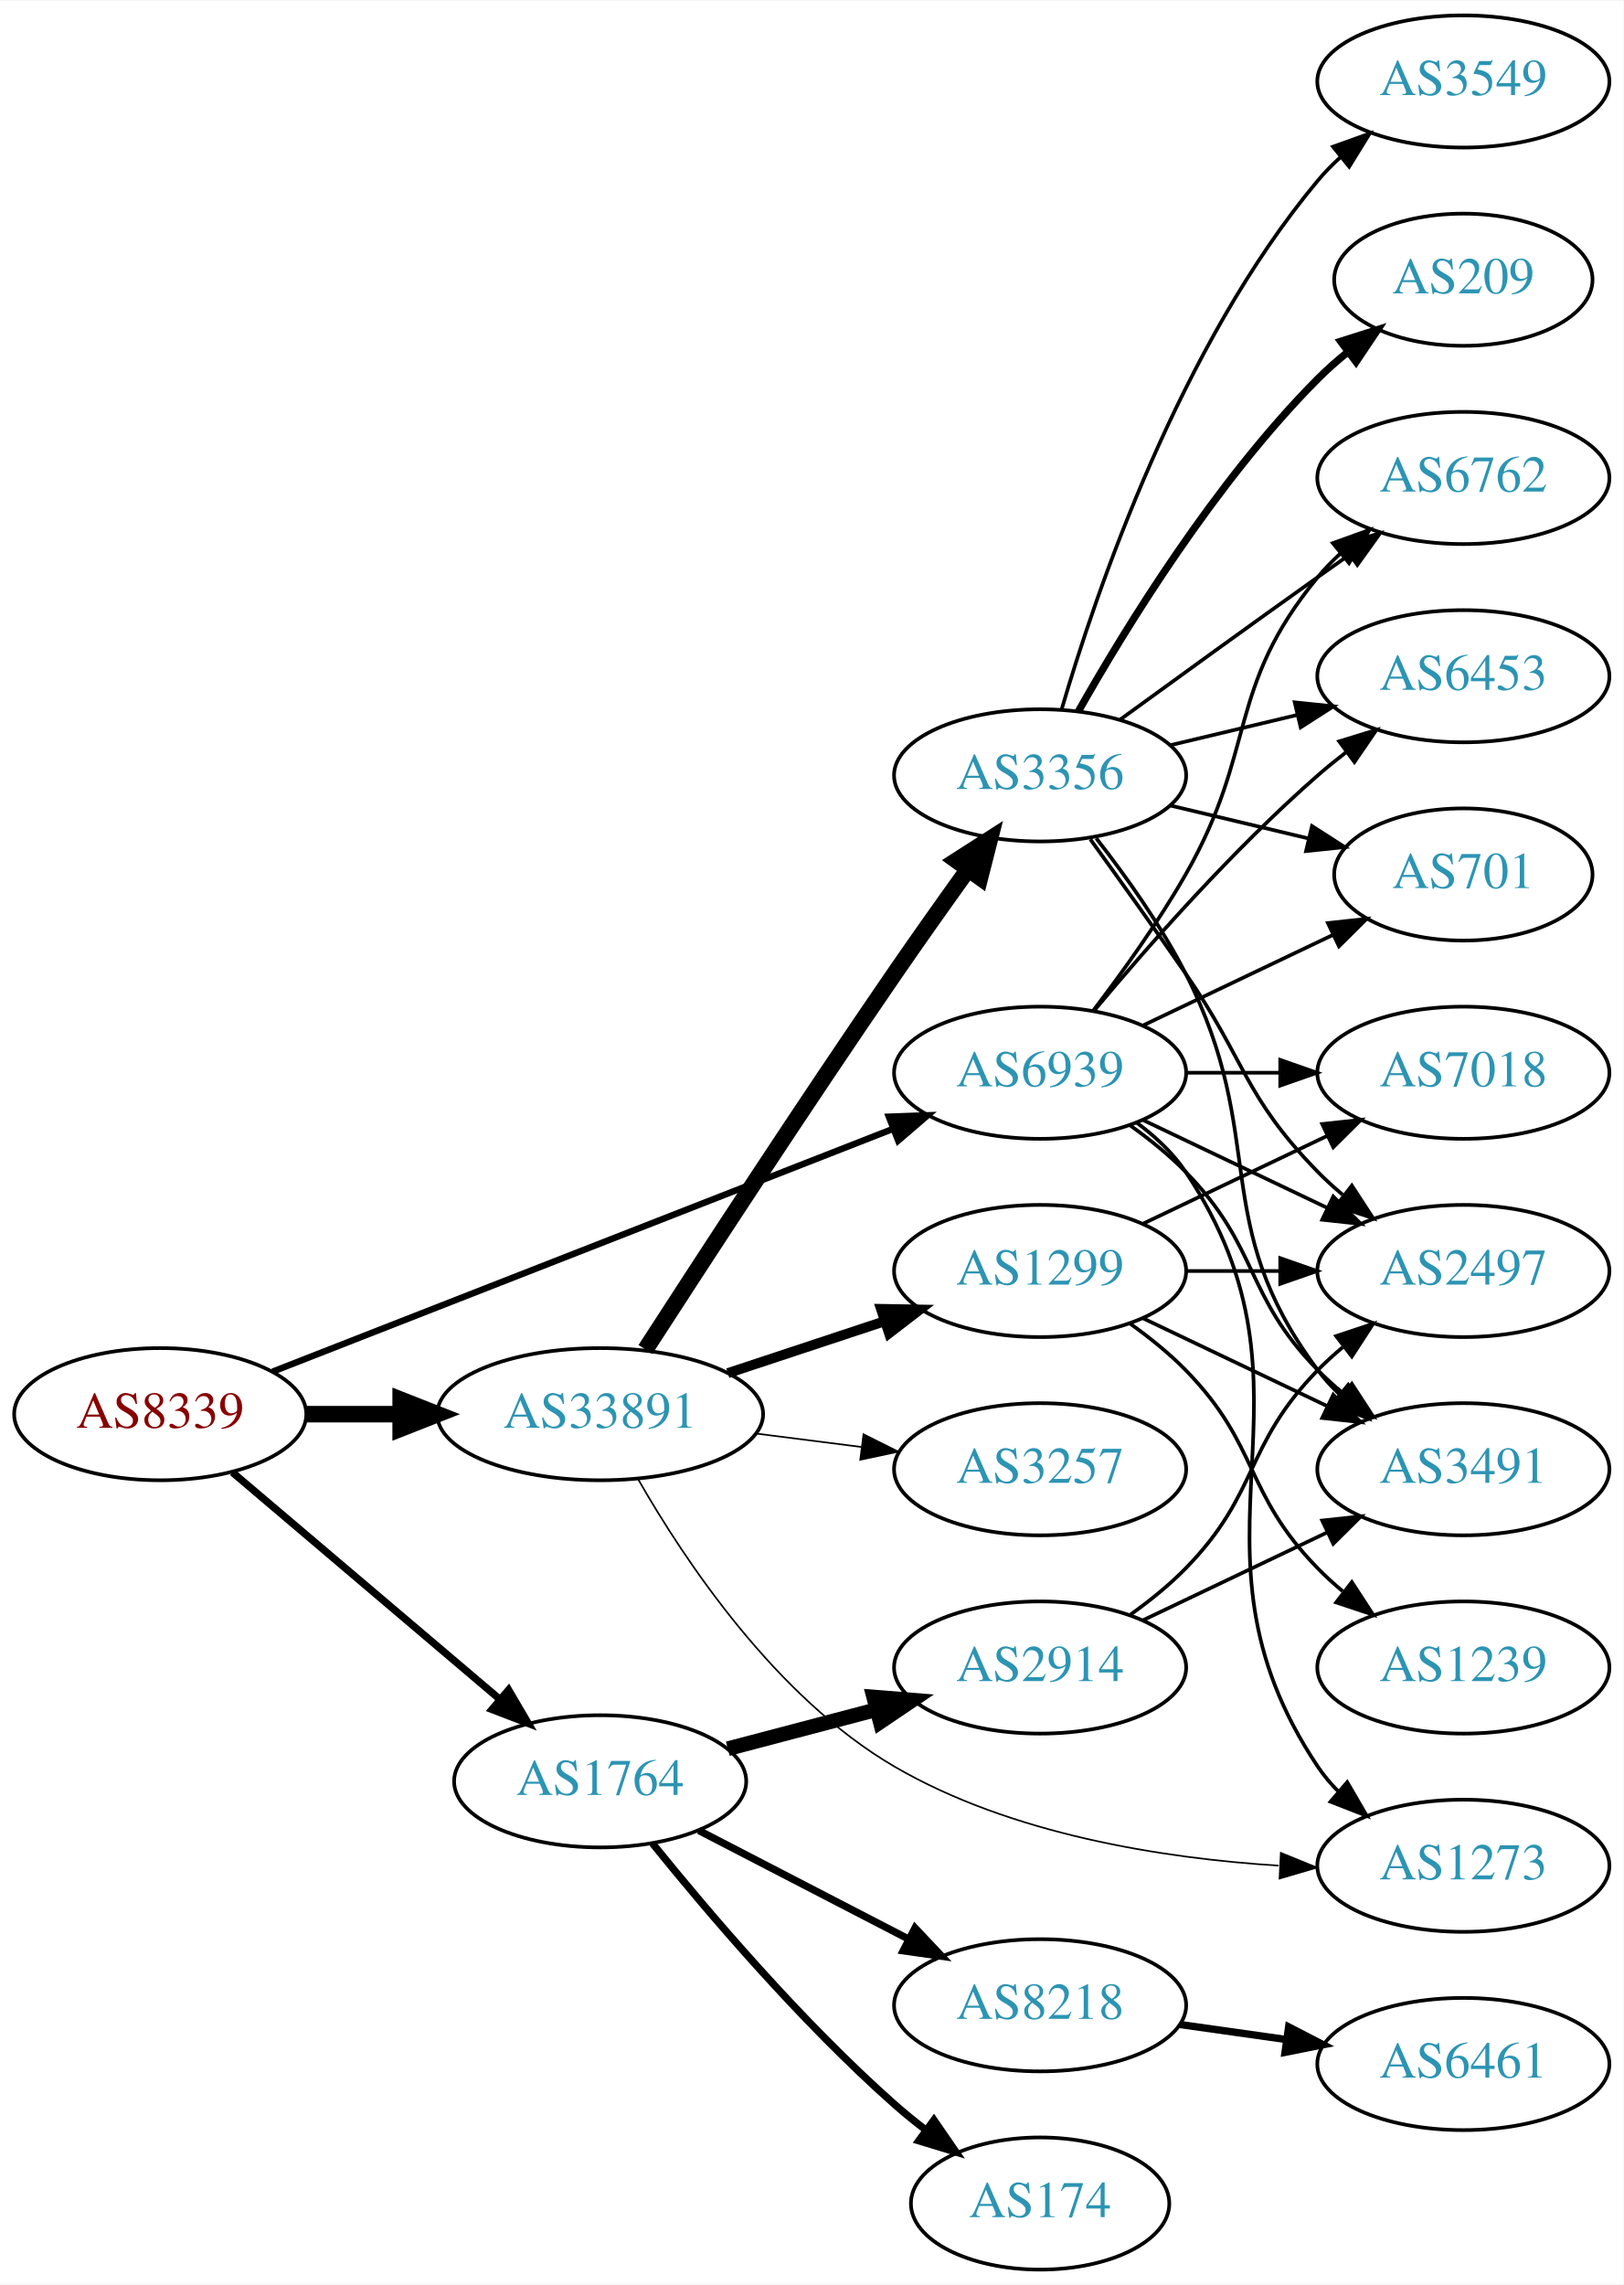
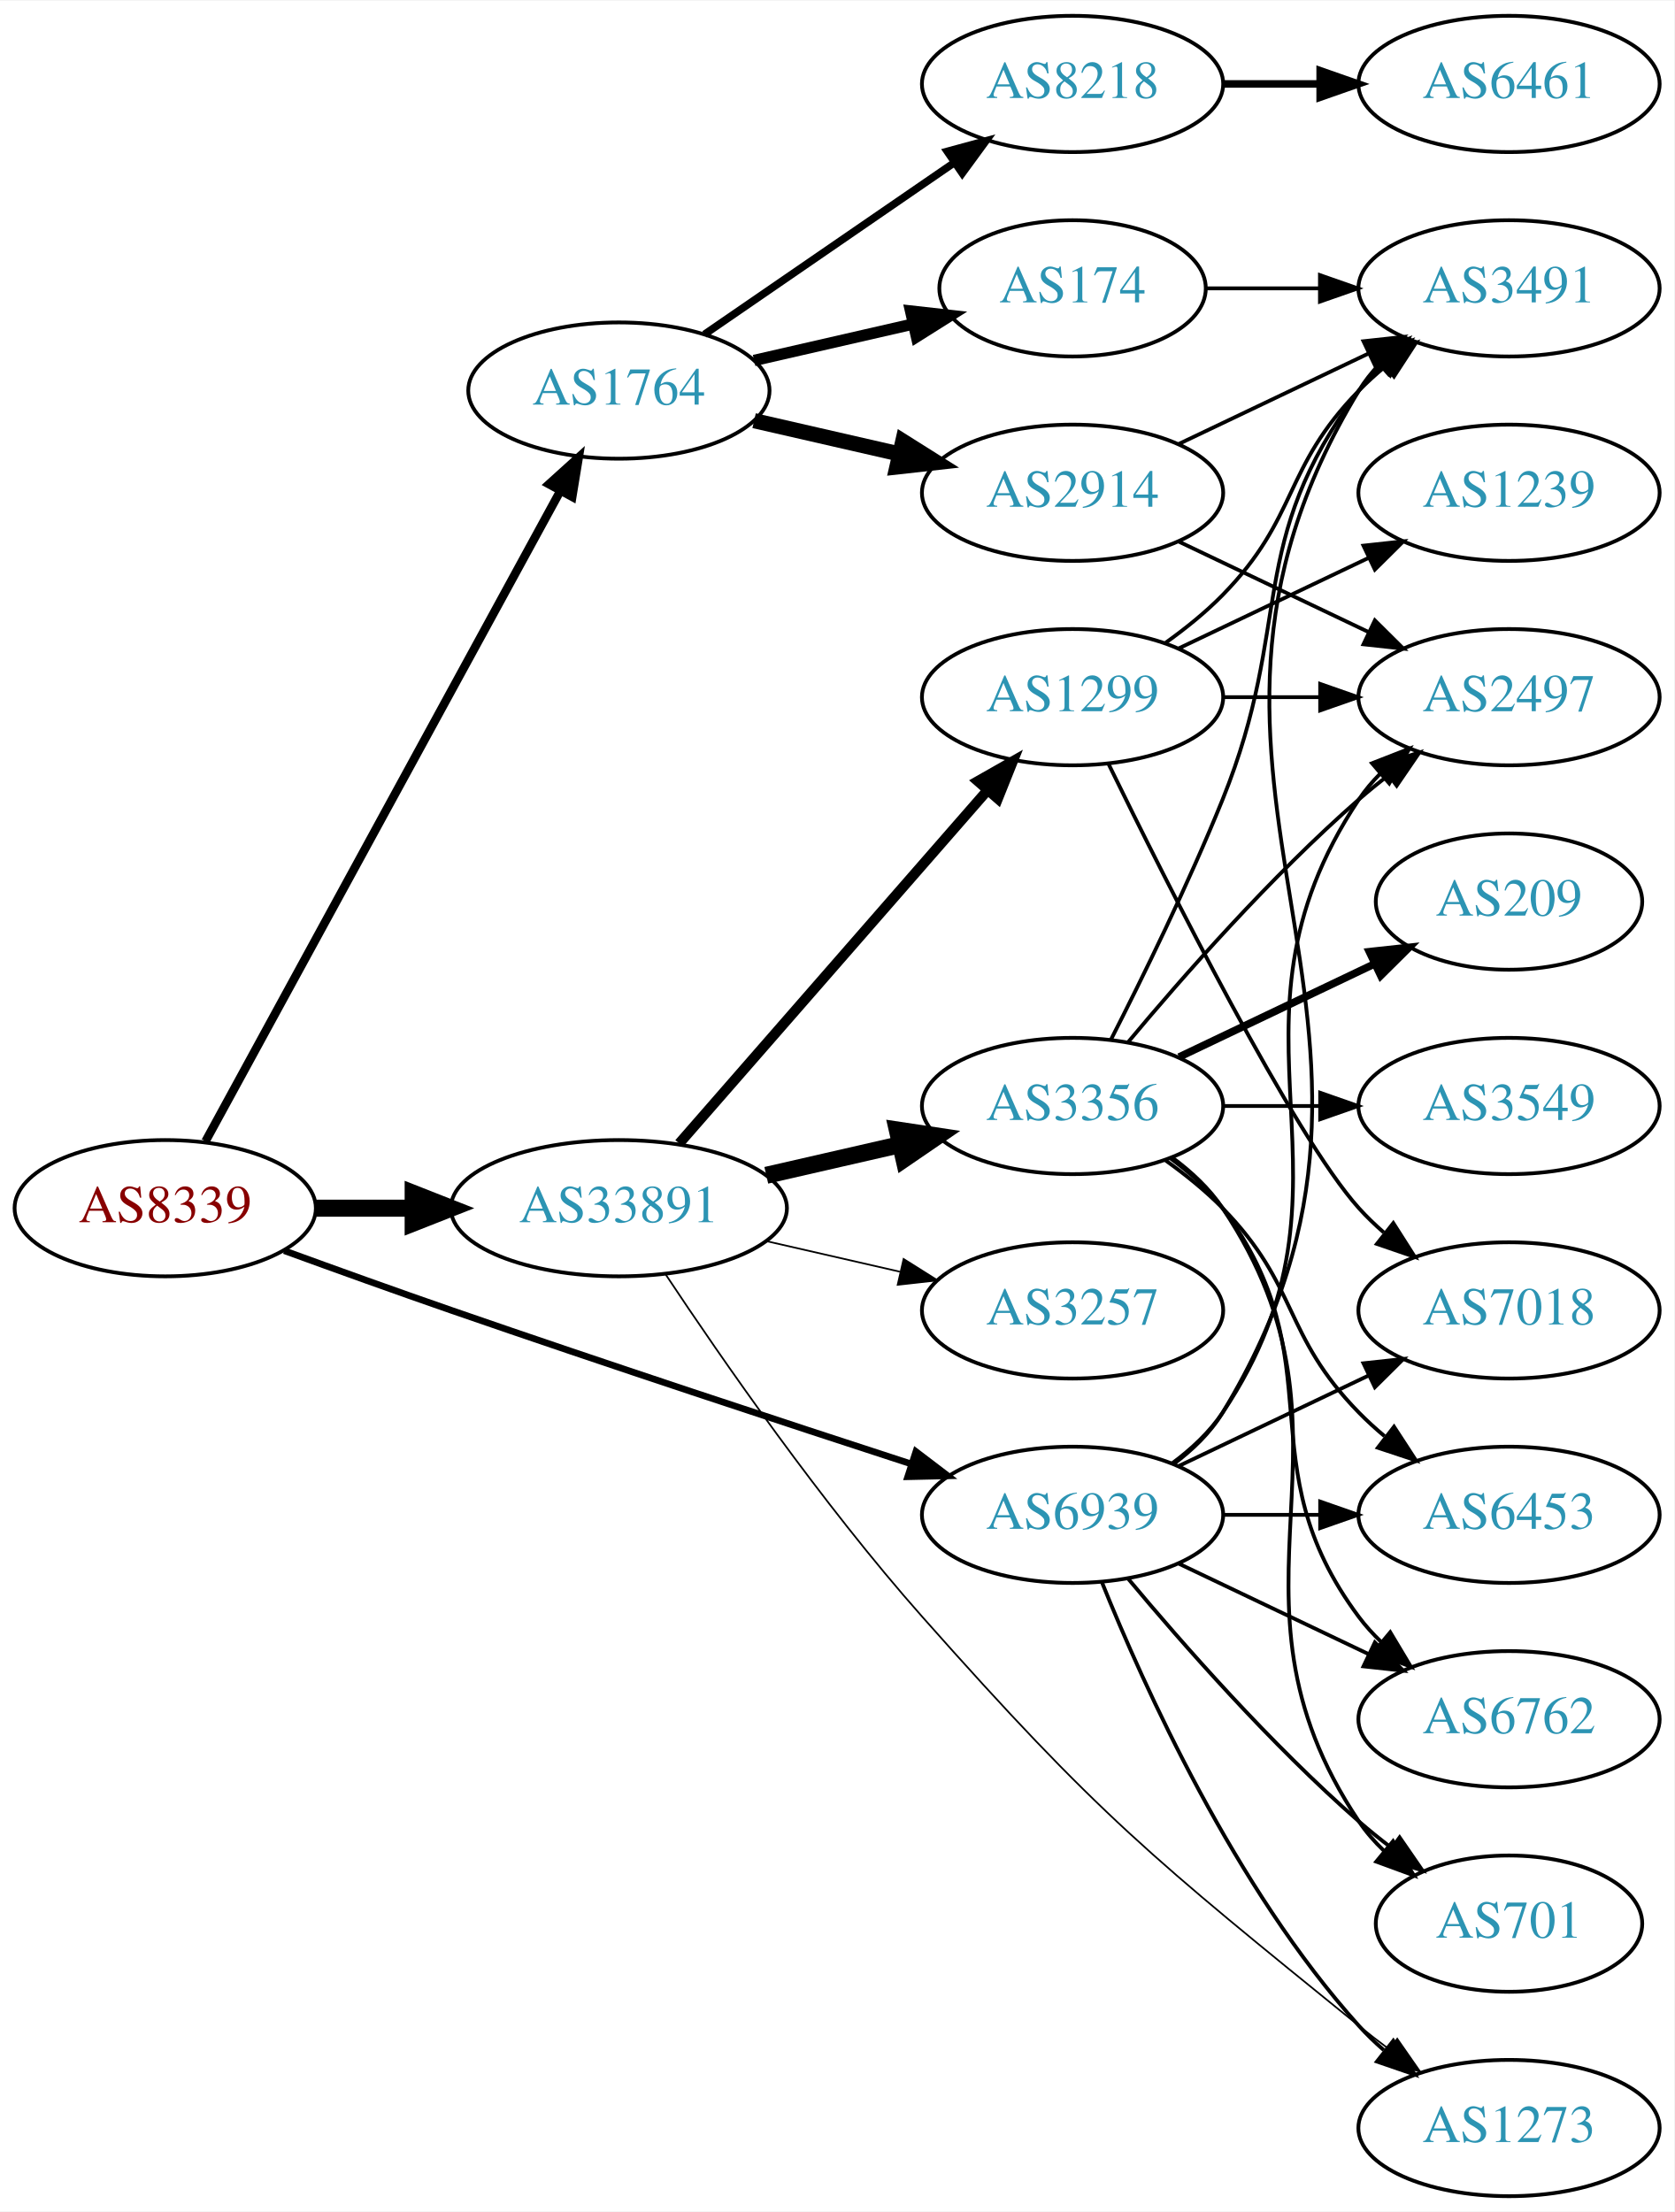
- <svg xmlns="http://www.w3.org/2000/svg" xmlns:xlink="http://www.w3.org/1999/xlink" width="442pt" height="622pt" viewBox="0.00 0.00 442.27 622.00">
-   <g id="graph0" class="graph" transform="scale(1 1) rotate(0) translate(4 618)">
-     <polygon fill="white" stroke="none" points="-4,4 -4,-618 438.271,-618 438.271,4 -4,4" />
+ <svg xmlns="http://www.w3.org/2000/svg" xmlns:xlink="http://www.w3.org/1999/xlink" width="442pt" height="584pt" viewBox="0.00 0.00 442.27 584.00">
+   <g id="graph0" class="graph" transform="scale(1 1) rotate(0) translate(4 580)">
+     <polygon fill="white" stroke="none" points="-4,4 -4,-580 438.271,-580 438.271,4 -4,4" />
    <g id="node1" class="node">
      <g id="a_node1">
        <a xlink:href="/asn/8339" xlink:title="AS8339 ~ kabelplus GmbH [AT]">
-           <ellipse fill="#ffffff" stroke="black" cx="39.647" cy="-233" rx="39.794" ry="18" />
-           <text text-anchor="middle" x="39.647" y="-229.3" font-family="Times,serif" font-size="14.00" fill="#880000">AS8339</text>
+           <ellipse fill="#ffffff" stroke="black" cx="39.647" cy="-261" rx="39.794" ry="18" />
+           <text text-anchor="middle" x="39.647" y="-257.3" font-family="Times,serif" font-size="14.00" fill="#880000">AS8339</text>
        </a>
      </g>
    </g>
    <g id="node2" class="node">
      <g id="a_node2">
        <a xlink:href="/asn/1764" xlink:title="AS1764 ~ NEXTLAYER-AS [AT]">
-           <ellipse fill="#ffffff" stroke="black" cx="159.489" cy="-133" rx="39.794" ry="18" />
-           <text text-anchor="middle" x="159.489" y="-129.3" font-family="Times,serif" font-size="14.00" fill="#2c94b3">AS1764</text>
+           <ellipse fill="#ffffff" stroke="black" cx="159.489" cy="-477" rx="39.794" ry="18" />
+           <text text-anchor="middle" x="159.489" y="-473.3" font-family="Times,serif" font-size="14.00" fill="#2c94b3">AS1764</text>
        </a>
      </g>
    </g>
    <g id="edge1" class="edge">
-       <path fill="none" stroke="black" stroke-width="2" d="M59.319,-217.155C78.971,-200.478 110.066,-174.091 132.195,-155.313" />
-       <polygon fill="black" stroke="black" stroke-width="2" points="134.544,-157.91 139.904,-148.771 130.015,-152.573 134.544,-157.91" />
+       <path fill="none" stroke="black" stroke-width="2.25" d="M50.29,-278.676C70.972,-316.584 119.684,-405.873 144.063,-450.559" />
+       <polygon fill="black" stroke="black" stroke-width="2.25" points="141.016,-452.28 148.878,-459.383 147.161,-448.928 141.016,-452.28" />
    </g>
    <g id="node3" class="node">
      <g id="a_node3">
        <a xlink:href="/asn/33891" xlink:title="AS33891 ~ CORE-BACKBONE GMBH GLOBAL NETWORK [DE]">
-           <ellipse fill="#ffffff" stroke="black" cx="159.489" cy="-233" rx="44.393" ry="18" />
-           <text text-anchor="middle" x="159.489" y="-229.3" font-family="Times,serif" font-size="14.00" fill="#2c94b3">AS33891</text>
+           <ellipse fill="#ffffff" stroke="black" cx="159.489" cy="-261" rx="44.393" ry="18" />
+           <text text-anchor="middle" x="159.489" y="-257.3" font-family="Times,serif" font-size="14.00" fill="#2c94b3">AS33891</text>
        </a>
      </g>
    </g>
    <g id="edge2" class="edge">
-       <path fill="none" stroke="black" stroke-width="4.5" d="M79.559,-233C87.662,-233 96.337,-233 104.863,-233" />
-       <polygon fill="black" stroke="black" stroke-width="4.5" points="105.141,-236.938 115.141,-233 105.141,-229.063 105.141,-236.938" />
+       <path fill="none" stroke="black" stroke-width="4.5" d="M79.559,-261C87.662,-261 96.337,-261 104.863,-261" />
+       <polygon fill="black" stroke="black" stroke-width="4.5" points="105.141,-264.938 115.141,-261 105.141,-257.063 105.141,-264.938" />
    </g>
    <g id="node4" class="node">
      <g id="a_node4">
        <a xlink:href="/asn/6939" xlink:title="AS6939 ~ Hurricane Electric LLC [US]">
-           <ellipse fill="#ffffff" stroke="black" cx="279.332" cy="-326" rx="39.794" ry="18" />
-           <text text-anchor="middle" x="279.332" y="-322.3" font-family="Times,serif" font-size="14.00" fill="#2c94b3">AS6939</text>
+           <ellipse fill="#ffffff" stroke="black" cx="279.332" cy="-180" rx="39.794" ry="18" />
+           <text text-anchor="middle" x="279.332" y="-176.3" font-family="Times,serif" font-size="14.00" fill="#2c94b3">AS6939</text>
        </a>
      </g>
    </g>
    <g id="edge3" class="edge">
-       <path fill="none" stroke="black" stroke-width="1.75" d="M70.269,-244.59C112.996,-261.309 191.984,-292.214 239.385,-310.761" />
-       <polygon fill="black" stroke="black" stroke-width="1.75" points="238.122,-314.025 248.71,-314.41 240.673,-307.507 238.122,-314.025" />
+       <path fill="none" stroke="black" stroke-width="1.75" d="M71.087,-249.777C84.597,-244.851 100.708,-239.052 115.293,-234 156.402,-219.76 203.613,-204.211 236.616,-193.471" />
+       <polygon fill="black" stroke="black" stroke-width="1.75" points="237.95,-196.717 246.379,-190.299 235.787,-190.06 237.95,-196.717" />
    </g>
    <g id="node5" class="node">
      <g id="a_node5">
-         <a xlink:href="/asn/2914" xlink:title="AS2914 ~ NTT America, Inc. [US]">
-           <ellipse fill="#ffffff" stroke="black" cx="279.332" cy="-164" rx="39.794" ry="18" />
-           <text text-anchor="middle" x="279.332" y="-160.3" font-family="Times,serif" font-size="14.00" fill="#2c94b3">AS2914</text>
+         <a xlink:href="/asn/8218" xlink:title="AS8218 ~ legacy Neotelecoms [FR]">
+           <ellipse fill="#ffffff" stroke="black" cx="279.332" cy="-558" rx="39.794" ry="18" />
+           <text text-anchor="middle" x="279.332" y="-554.3" font-family="Times,serif" font-size="14.00" fill="#2c94b3">AS8218</text>
        </a>
      </g>
    </g>
    <g id="edge4" class="edge">
-       <path fill="none" stroke="black" stroke-width="4" d="M194.258,-141.883C206.832,-145.191 221.287,-148.994 234.625,-152.502" />
-       <polygon fill="black" stroke="black" stroke-width="4" points="233.996,-155.956 244.558,-155.115 235.777,-149.186 233.996,-155.956" />
+       <path fill="none" stroke="black" stroke-width="2" d="M182.103,-491.857C200.592,-504.565 227.405,-522.995 248.035,-537.175" />
+       <polygon fill="black" stroke="black" stroke-width="2" points="246.232,-540.183 256.455,-542.963 250.197,-534.414 246.232,-540.183" />
    </g>
    <g id="node6" class="node">
      <g id="a_node6">
-         <a xlink:href="/asn/8218" xlink:title="AS8218 ~ legacy Neotelecoms [FR]">
-           <ellipse fill="#ffffff" stroke="black" cx="279.332" cy="-72" rx="39.794" ry="18" />
-           <text text-anchor="middle" x="279.332" y="-68.3" font-family="Times,serif" font-size="14.00" fill="#2c94b3">AS8218</text>
+         <a xlink:href="/asn/2914" xlink:title="AS2914 ~ NTT America, Inc. [US]">
+           <ellipse fill="#ffffff" stroke="black" cx="279.332" cy="-450" rx="39.794" ry="18" />
+           <text text-anchor="middle" x="279.332" y="-446.3" font-family="Times,serif" font-size="14.00" fill="#2c94b3">AS2914</text>
        </a>
      </g>
    </g>
    <g id="edge5" class="edge">
-       <path fill="none" stroke="black" stroke-width="2" d="M186.35,-119.613C203.158,-110.913 225.274,-99.465 243.607,-89.975" />
-       <polygon fill="black" stroke="black" stroke-width="2" points="245.259,-93.061 252.531,-85.356 242.041,-86.844 245.259,-93.061" />
+       <path fill="none" stroke="black" stroke-width="4" d="M195.208,-469.045C207.208,-466.296 220.829,-463.175 233.522,-460.267" />
+       <polygon fill="black" stroke="black" stroke-width="4" points="234.488,-463.636 243.453,-457.991 232.924,-456.813 234.488,-463.636" />
    </g>
    <g id="node7" class="node">
      <g id="a_node7">
        <a xlink:href="/asn/174" xlink:title="AS174 ~ Cogent Communications [US]">
-           <ellipse fill="#ffffff" stroke="black" cx="279.332" cy="-18" rx="35.194" ry="18" />
-           <text text-anchor="middle" x="279.332" y="-14.3" font-family="Times,serif" font-size="14.00" fill="#2c94b3">AS174</text>
+           <ellipse fill="#ffffff" stroke="black" cx="279.332" cy="-504" rx="35.194" ry="18" />
+           <text text-anchor="middle" x="279.332" y="-500.3" font-family="Times,serif" font-size="14.00" fill="#2c94b3">AS174</text>
        </a>
      </g>
    </g>
    <g id="edge6" class="edge">
-       <path fill="none" stroke="black" stroke-width="2" d="M173.764,-116.061C188.721,-97.526 214.276,-67.462 239.685,-45 242.341,-42.652 245.205,-40.326 248.129,-38.081" />
-       <polygon fill="black" stroke="black" stroke-width="2" points="250.409,-40.75 256.413,-32.02 246.276,-35.1 250.409,-40.75" />
+       <path fill="none" stroke="black" stroke-width="3" d="M195.208,-484.955C208.301,-487.955 223.323,-491.396 236.964,-494.522" />
+       <polygon fill="black" stroke="black" stroke-width="3" points="236.542,-498.016 247.071,-496.838 238.105,-491.193 236.542,-498.016" />
    </g>
    <g id="node11" class="node">
      <g id="a_node11">
        <a xlink:href="/asn/3356" xlink:title="AS3356 ~ Level 3 Parent, LLC [US]">
-           <ellipse fill="#ffffff" stroke="black" cx="279.332" cy="-407" rx="39.794" ry="18" />
-           <text text-anchor="middle" x="279.332" y="-403.3" font-family="Times,serif" font-size="14.00" fill="#2c94b3">AS3356</text>
-         </a>
-       </g>
-     </g>
-     <g id="edge10" class="edge">
-       <path fill="none" stroke="black" stroke-width="4.5" d="M171.825,-250.627C187.017,-274.145 214.939,-317.003 239.685,-353 246.119,-362.359 253.324,-372.512 259.755,-381.462" />
-       <polygon fill="black" stroke="black" stroke-width="4.5" points="256.588,-383.802 265.631,-389.608 262.974,-379.195 256.588,-383.802" />
+           <ellipse fill="#ffffff" stroke="black" cx="279.332" cy="-288" rx="39.794" ry="18" />
+           <text text-anchor="middle" x="279.332" y="-284.3" font-family="Times,serif" font-size="14.00" fill="#2c94b3">AS3356</text>
+         </a>
+       </g>
+     </g>
+     <g id="edge11" class="edge">
+       <path fill="none" stroke="black" stroke-width="4.5" d="M198.424,-269.692C209.664,-272.267 222.077,-275.111 233.7,-277.774" />
+       <polygon fill="black" stroke="black" stroke-width="4.5" points="233.035,-281.661 243.662,-280.057 234.794,-273.985 233.035,-281.661" />
    </g>
    <g id="node12" class="node">
      <g id="a_node12">
-         <a xlink:href="/asn/3257" xlink:title="AS3257 ~ GTT [DE]">
-           <ellipse fill="#ffffff" stroke="black" cx="279.332" cy="-218" rx="39.794" ry="18" />
-           <text text-anchor="middle" x="279.332" y="-214.3" font-family="Times,serif" font-size="14.00" fill="#2c94b3">AS3257</text>
-         </a>
-       </g>
-     </g>
-     <g id="edge11" class="edge">
-       <path fill="none" stroke="black" stroke-width="0.45" d="M202.036,-227.712C211.282,-226.535 221.155,-225.278 230.626,-224.072" />
-       <polygon fill="black" stroke="black" stroke-width="0.45" points="231.219,-227.525 240.697,-222.79 230.335,-220.581 231.219,-227.525" />
+         <a xlink:href="/asn/1299" xlink:title="AS1299 ~ Telia Carrier [EU]">
+           <ellipse fill="#ffffff" stroke="black" cx="279.332" cy="-396" rx="39.794" ry="18" />
+           <text text-anchor="middle" x="279.332" y="-392.3" font-family="Times,serif" font-size="14.00" fill="#2c94b3">AS1299</text>
+         </a>
+       </g>
+     </g>
+     <g id="edge12" class="edge">
+       <path fill="none" stroke="black" stroke-width="2.7" d="M175.414,-278.098C195.956,-301.631 233.075,-344.155 256.672,-371.187" />
+       <polygon fill="black" stroke="black" stroke-width="2.7" points="254.315,-373.809 263.528,-379.041 259.589,-369.206 254.315,-373.809" />
    </g>
    <g id="node13" class="node">
      <g id="a_node13">
-         <a xlink:href="/asn/1299" xlink:title="AS1299 ~ Telia Carrier [EU]">
-           <ellipse fill="#ffffff" stroke="black" cx="279.332" cy="-272" rx="39.794" ry="18" />
-           <text text-anchor="middle" x="279.332" y="-268.3" font-family="Times,serif" font-size="14.00" fill="#2c94b3">AS1299</text>
-         </a>
-       </g>
-     </g>
-     <g id="edge12" class="edge">
-       <path fill="none" stroke="black" stroke-width="2.7" d="M194.258,-244.176C207.502,-248.559 222.834,-253.633 236.749,-258.238" />
-       <polygon fill="black" stroke="black" stroke-width="2.7" points="235.988,-261.673 246.581,-261.492 238.187,-255.027 235.988,-261.673" />
+         <a xlink:href="/asn/3257" xlink:title="AS3257 ~ GTT [DE]">
+           <ellipse fill="#ffffff" stroke="black" cx="279.332" cy="-234" rx="39.794" ry="18" />
+           <text text-anchor="middle" x="279.332" y="-230.3" font-family="Times,serif" font-size="14.00" fill="#2c94b3">AS3257</text>
+         </a>
+       </g>
+     </g>
+     <g id="edge13" class="edge">
+       <path fill="none" stroke="black" stroke-width="0.45" d="M198.424,-252.308C209.664,-249.733 222.077,-246.889 233.7,-244.226" />
+       <polygon fill="black" stroke="black" stroke-width="0.45" points="234.696,-247.588 243.662,-241.943 233.133,-240.765 234.696,-247.588" />
    </g>
    <g id="node14" class="node">
      <g id="a_node14">
        <a xlink:href="/asn/1273" xlink:title="AS1273 ~ Vodafone Group PLC [EU]">
-           <ellipse fill="#ffffff" stroke="black" cx="394.625" cy="-110" rx="39.794" ry="18" />
-           <text text-anchor="middle" x="394.625" y="-106.3" font-family="Times,serif" font-size="14.00" fill="#2c94b3">AS1273</text>
-         </a>
-       </g>
-     </g>
-     <g id="edge13" class="edge">
-       <path fill="none" stroke="black" stroke-width="0.45" d="M169.879,-215.201C182.573,-193.038 207.384,-155.81 239.685,-137 271.39,-118.537 312.548,-112.046 344.329,-110.03" />
-       <polygon fill="black" stroke="black" stroke-width="0.45" points="344.909,-113.505 354.72,-109.507 344.557,-106.514 344.909,-113.505" />
+           <ellipse fill="#ffffff" stroke="black" cx="394.625" cy="-18" rx="39.794" ry="18" />
+           <text text-anchor="middle" x="394.625" y="-14.3" font-family="Times,serif" font-size="14.00" fill="#2c94b3">AS1273</text>
+         </a>
+       </g>
+     </g>
+     <g id="edge14" class="edge">
+       <path fill="none" stroke="black" stroke-width="0.45" d="M171.904,-243.412C186.523,-221.39 213.154,-182.923 239.685,-153 286.265,-100.465 300.44,-89.219 354.978,-45 357.521,-42.938 360.213,-40.861 362.945,-38.825" />
+       <polygon fill="black" stroke="black" stroke-width="0.45" points="365.1,-41.586 371.153,-32.891 360.999,-35.913 365.1,-41.586" />
    </g>
    <g id="node9" class="node">
      <g id="a_node9">
-         <a xlink:href="/asn/2497" xlink:title="AS2497 ~ Internet Initiative Japan Inc. [JP]">
-           <ellipse fill="#ffffff" stroke="black" cx="394.625" cy="-272" rx="39.794" ry="18" />
-           <text text-anchor="middle" x="394.625" y="-268.3" font-family="Times,serif" font-size="14.00" fill="#2c94b3">AS2497</text>
-         </a>
-       </g>
-     </g>
-     <g id="edge31" class="edge">
-       <path fill="none" stroke="black" d="M307.468,-313.066C322.462,-305.919 341.283,-296.948 357.506,-289.215" />
-       <polygon fill="black" stroke="black" points="359.188,-292.291 366.71,-284.829 356.177,-285.972 359.188,-292.291" />
+         <a xlink:href="/asn/3491" xlink:title="AS3491 ~ PCCW Global, Inc. [US]">
+           <ellipse fill="#ffffff" stroke="black" cx="394.625" cy="-504" rx="39.794" ry="18" />
+           <text text-anchor="middle" x="394.625" y="-500.3" font-family="Times,serif" font-size="14.00" fill="#2c94b3">AS3491</text>
+         </a>
+       </g>
+     </g>
+     <g id="edge29" class="edge">
+       <path fill="none" stroke="black" d="M305.985,-193.393C311.024,-197.148 315.744,-201.686 318.978,-207 381.922,-310.412 292.034,-373.588 354.978,-477 356.494,-479.491 358.337,-481.811 360.385,-483.96" />
+       <polygon fill="black" stroke="black" points="358.143,-486.649 367.971,-490.607 362.756,-481.384 358.143,-486.649" />
    </g>
    <g id="node10" class="node">
      <g id="a_node10">
-         <a xlink:href="/asn/3491" xlink:title="AS3491 ~ PCCW Global, Inc. [US]">
-           <ellipse fill="#ffffff" stroke="black" cx="394.625" cy="-218" rx="39.794" ry="18" />
-           <text text-anchor="middle" x="394.625" y="-214.3" font-family="Times,serif" font-size="14.00" fill="#2c94b3">AS3491</text>
-         </a>
-       </g>
-     </g>
-     <g id="edge29" class="edge">
-       <path fill="none" stroke="black" d="M303.926,-311.611C309.182,-307.852 314.513,-303.563 318.978,-299 339.151,-278.383 334.806,-265.617 354.978,-245 357.071,-242.861 359.354,-240.782 361.731,-238.79" />
-       <polygon fill="black" stroke="black" points="364.249,-241.268 370.031,-232.389 359.974,-235.725 364.249,-241.268" />
-     </g>
-     <g id="edge30" class="edge">
-       <path fill="none" stroke="black" d="M305.651,-312.393C310.707,-308.649 315.518,-304.169 318.978,-299 360.003,-237.706 313.954,-198.294 354.978,-137 356.6,-134.577 358.519,-132.305 360.621,-130.19" />
-       <polygon fill="black" stroke="black" points="362.988,-132.771 368.306,-123.607 358.434,-127.454 362.988,-132.771" />
+         <a xlink:href="/asn/2497" xlink:title="AS2497 ~ Internet Initiative Japan Inc. [JP]">
+           <ellipse fill="#ffffff" stroke="black" cx="394.625" cy="-396" rx="39.794" ry="18" />
+           <text text-anchor="middle" x="394.625" y="-392.3" font-family="Times,serif" font-size="14.00" fill="#2c94b3">AS2497</text>
+         </a>
+       </g>
+     </g>
+     <g id="edge31" class="edge">
+       <path fill="none" stroke="black" d="M305.651,-193.607C310.707,-197.351 315.518,-201.831 318.978,-207 360.003,-268.294 313.954,-307.706 354.978,-369 356.6,-371.423 358.519,-373.695 360.621,-375.81" />
+       <polygon fill="black" stroke="black" points="358.434,-378.546 368.306,-382.393 362.988,-373.229 358.434,-378.546" />
+     </g>
+     <g id="edge26" class="edge">
+       <path fill="none" stroke="black" d="M287.079,-162.213C298.13,-134.757 322.184,-81.422 354.978,-45 356.98,-42.776 359.199,-40.637 361.532,-38.603" />
+       <polygon fill="black" stroke="black" points="364.062,-41.065 369.751,-32.127 359.73,-35.567 364.062,-41.065" />
    </g>
    <g id="node15" class="node">
      <g id="a_node15">
-         <a xlink:href="/asn/6762" xlink:title="AS6762 ~ TELECOM ITALIA SPARKLE S.p.A. [IT]">
-           <ellipse fill="#ffffff" stroke="black" cx="394.625" cy="-488" rx="39.794" ry="18" />
-           <text text-anchor="middle" x="394.625" y="-484.3" font-family="Times,serif" font-size="14.00" fill="#2c94b3">AS6762</text>
-         </a>
-       </g>
-     </g>
-     <g id="edge27" class="edge">
-       <path fill="none" stroke="black" d="M293.793,-342.913C301.686,-353.27 311.535,-366.992 318.978,-380 338.543,-414.194 329.913,-430.606 354.978,-461 356.833,-463.25 358.92,-465.396 361.139,-467.424" />
-       <polygon fill="black" stroke="black" points="359.075,-470.256 369.044,-473.844 363.488,-464.823 359.075,-470.256" />
+         <a xlink:href="/asn/6453" xlink:title="AS6453 ~ TATA COMMUNICATIONS (AMERICA) INC [US]">
+           <ellipse fill="#ffffff" stroke="black" cx="394.625" cy="-180" rx="39.794" ry="18" />
+           <text text-anchor="middle" x="394.625" y="-176.3" font-family="Times,serif" font-size="14.00" fill="#2c94b3">AS6453</text>
+         </a>
+       </g>
+     </g>
+     <g id="edge30" class="edge">
+       <path fill="none" stroke="black" d="M319.004,-180C327.207,-180 335.971,-180 344.503,-180" />
+       <polygon fill="black" stroke="black" points="344.742,-183.5 354.742,-180 344.742,-176.5 344.742,-183.5" />
    </g>
    <g id="node16" class="node">
      <g id="a_node16">
-         <a xlink:href="/asn/6453" xlink:title="AS6453 ~ TATA COMMUNICATIONS (AMERICA) INC [US]">
-           <ellipse fill="#ffffff" stroke="black" cx="394.625" cy="-434" rx="39.794" ry="18" />
-           <text text-anchor="middle" x="394.625" y="-430.3" font-family="Times,serif" font-size="14.00" fill="#2c94b3">AS6453</text>
-         </a>
-       </g>
-     </g>
-     <g id="edge25" class="edge">
-       <path fill="none" stroke="black" d="M293.962,-342.817C308.244,-359.929 331.791,-386.745 354.978,-407 357.444,-409.154 360.082,-411.294 362.78,-413.372" />
-       <polygon fill="black" stroke="black" points="360.805,-416.264 370.934,-419.37 364.953,-410.625 360.805,-416.264" />
+         <a xlink:href="/asn/701" xlink:title="AS701 ~ UUNET [US]">
+           <ellipse fill="#ffffff" stroke="black" cx="394.625" cy="-72" rx="35.194" ry="18" />
+           <text text-anchor="middle" x="394.625" y="-68.3" font-family="Times,serif" font-size="14.00" fill="#2c94b3">AS701</text>
+         </a>
+       </g>
+     </g>
+     <g id="edge32" class="edge">
+       <path fill="none" stroke="black" d="M293.962,-163.183C308.244,-146.071 331.791,-119.255 354.978,-99 357.648,-96.668 360.521,-94.352 363.451,-92.114" />
+       <polygon fill="black" stroke="black" points="365.729,-94.784 371.742,-86.061 361.602,-89.13 365.729,-94.784" />
    </g>
    <g id="node19" class="node">
      <g id="a_node19">
-         <a xlink:href="/asn/701" xlink:title="AS701 ~ UUNET [US]">
-           <ellipse fill="#ffffff" stroke="black" cx="394.625" cy="-380" rx="35.194" ry="18" />
-           <text text-anchor="middle" x="394.625" y="-376.3" font-family="Times,serif" font-size="14.00" fill="#2c94b3">AS701</text>
-         </a>
-       </g>
-     </g>
-     <g id="edge26" class="edge">
-       <path fill="none" stroke="black" d="M307.468,-338.934C322.9,-346.29 342.385,-355.577 358.92,-363.459" />
-       <polygon fill="black" stroke="black" points="357.729,-366.768 368.262,-367.911 360.741,-360.449 357.729,-366.768" />
+         <a xlink:href="/asn/6762" xlink:title="AS6762 ~ TELECOM ITALIA SPARKLE S.p.A. [IT]">
+           <ellipse fill="#ffffff" stroke="black" cx="394.625" cy="-126" rx="39.794" ry="18" />
+           <text text-anchor="middle" x="394.625" y="-122.3" font-family="Times,serif" font-size="14.00" fill="#2c94b3">AS6762</text>
+         </a>
+       </g>
+     </g>
+     <g id="edge28" class="edge">
+       <path fill="none" stroke="black" d="M307.468,-167.066C322.462,-159.919 341.283,-150.948 357.506,-143.215" />
+       <polygon fill="black" stroke="black" points="359.188,-146.291 366.71,-138.829 356.177,-139.972 359.188,-146.291" />
    </g>
    <g id="node20" class="node">
      <g id="a_node20">
        <a xlink:href="/asn/7018" xlink:title="AS7018 ~ AT&amp;T Services, Inc. [US]">
-           <ellipse fill="#ffffff" stroke="black" cx="394.625" cy="-326" rx="39.794" ry="18" />
-           <text text-anchor="middle" x="394.625" y="-322.3" font-family="Times,serif" font-size="14.00" fill="#2c94b3">AS7018</text>
-         </a>
-       </g>
-     </g>
-     <g id="edge28" class="edge">
-       <path fill="none" stroke="black" d="M319.004,-326C327.207,-326 335.971,-326 344.503,-326" />
-       <polygon fill="black" stroke="black" points="344.742,-329.5 354.742,-326 344.742,-322.5 344.742,-329.5" />
-     </g>
-     <g id="edge8" class="edge">
-       <path fill="none" stroke="black" d="M303.926,-178.389C309.182,-182.148 314.513,-186.437 318.978,-191 339.151,-211.617 334.806,-224.383 354.978,-245 357.071,-247.139 359.354,-249.218 361.731,-251.21" />
-       <polygon fill="black" stroke="black" points="359.974,-254.275 370.031,-257.611 364.249,-248.732 359.974,-254.275" />
-     </g>
-     <g id="edge9" class="edge">
-       <path fill="none" stroke="black" d="M307.468,-176.934C322.462,-184.081 341.283,-193.052 357.506,-200.785" />
-       <polygon fill="black" stroke="black" points="356.177,-204.028 366.71,-205.171 359.188,-197.709 356.177,-204.028" />
+           <ellipse fill="#ffffff" stroke="black" cx="394.625" cy="-234" rx="39.794" ry="18" />
+           <text text-anchor="middle" x="394.625" y="-230.3" font-family="Times,serif" font-size="14.00" fill="#2c94b3">AS7018</text>
+         </a>
+       </g>
+     </g>
+     <g id="edge27" class="edge">
+       <path fill="none" stroke="black" d="M307.468,-192.934C322.462,-200.081 341.283,-209.052 357.506,-216.785" />
+       <polygon fill="black" stroke="black" points="356.177,-220.028 366.71,-221.171 359.188,-213.709 356.177,-220.028" />
    </g>
    <g id="node8" class="node">
      <g id="a_node8">
        <a xlink:href="/asn/6461" xlink:title="AS6461 ~ Zayo Bandwidth [US]">
-           <ellipse fill="#ffffff" stroke="black" cx="394.625" cy="-56" rx="39.794" ry="18" />
-           <text text-anchor="middle" x="394.625" y="-52.3" font-family="Times,serif" font-size="14.00" fill="#2c94b3">AS6461</text>
+           <ellipse fill="#ffffff" stroke="black" cx="394.625" cy="-558" rx="39.794" ry="18" />
+           <text text-anchor="middle" x="394.625" y="-554.3" font-family="Times,serif" font-size="14.00" fill="#2c94b3">AS6461</text>
        </a>
      </g>
    </g>
    <g id="edge7" class="edge">
-       <path fill="none" stroke="black" stroke-width="2" d="M317.428,-66.761C326.72,-65.449 336.811,-64.023 346.518,-62.653" />
-       <polygon fill="black" stroke="black" stroke-width="2" points="347.033,-66.115 356.445,-61.251 346.054,-59.184 347.033,-66.115" />
+       <path fill="none" stroke="black" stroke-width="2" d="M319.004,-558C327.207,-558 335.971,-558 344.503,-558" />
+       <polygon fill="black" stroke="black" stroke-width="2" points="344.742,-561.5 354.742,-558 344.742,-554.5 344.742,-561.5" />
+     </g>
+     <g id="edge10" class="edge">
+       <path fill="none" stroke="black" d="M307.468,-462.934C322.462,-470.081 341.283,-479.052 357.506,-486.785" />
+       <polygon fill="black" stroke="black" points="356.177,-490.028 366.71,-491.171 359.188,-483.709 356.177,-490.028" />
+     </g>
+     <g id="edge9" class="edge">
+       <path fill="none" stroke="black" d="M307.468,-437.066C322.462,-429.919 341.283,-420.948 357.506,-413.215" />
+       <polygon fill="black" stroke="black" points="359.188,-416.291 366.71,-408.829 356.177,-409.972 359.188,-416.291" />
+     </g>
+     <g id="edge8" class="edge">
+       <path fill="none" stroke="black" d="M314.631,-504C324.008,-504 334.358,-504 344.393,-504" />
+       <polygon fill="black" stroke="black" points="344.681,-507.5 354.681,-504 344.681,-500.5 344.681,-507.5" />
+     </g>
+     <g id="edge21" class="edge">
+       <path fill="none" stroke="black" d="M289.412,-305.417C297.681,-321.634 309.942,-346.603 318.978,-369 337.908,-415.922 324.707,-436.458 354.978,-477 356.723,-479.336 358.73,-481.545 360.893,-483.617" />
+       <polygon fill="black" stroke="black" points="358.771,-486.405 368.694,-490.118 363.253,-481.027 358.771,-486.405" />
+     </g>
+     <g id="edge15" class="edge">
+       <path fill="none" stroke="black" d="M293.962,-304.817C308.244,-321.929 331.791,-348.745 354.978,-369 357.444,-371.154 360.082,-373.294 362.78,-375.372" />
+       <polygon fill="black" stroke="black" points="360.805,-378.264 370.934,-381.37 364.953,-372.625 360.805,-378.264" />
    </g>
    <g id="edge16" class="edge">
-       <path fill="none" stroke="black" d="M293.011,-389.594C300.626,-379.063 310.459,-365.33 318.978,-353 335.374,-329.269 334.806,-319.617 354.978,-299 357.071,-296.861 359.354,-294.782 361.731,-292.79" />
-       <polygon fill="black" stroke="black" points="364.249,-295.268 370.031,-286.389 359.974,-289.725 364.249,-295.268" />
-     </g>
-     <g id="edge20" class="edge">
-       <path fill="none" stroke="black" d="M294.628,-389.86C302.614,-379.647 312.276,-366.147 318.978,-353 341.958,-307.923 324.707,-285.542 354.978,-245 356.723,-242.664 358.73,-240.455 360.893,-238.383" />
-       <polygon fill="black" stroke="black" points="363.253,-240.973 368.694,-231.882 358.771,-235.595 363.253,-240.973" />
-     </g>
-     <g id="edge14" class="edge">
-       <path fill="none" stroke="black" d="M301.18,-422.222C316.114,-433.091 336.727,-448.025 354.978,-461 357.799,-463.005 360.742,-465.085 363.69,-467.159" />
-       <polygon fill="black" stroke="black" points="361.717,-470.05 371.914,-472.926 365.736,-464.319 361.717,-470.05" />
-     </g>
-     <g id="edge15" class="edge">
-       <path fill="none" stroke="black" d="M314.939,-415.248C325.81,-417.838 337.964,-420.735 349.407,-423.462" />
-       <polygon fill="black" stroke="black" points="348.69,-426.889 359.229,-425.803 350.313,-420.08 348.69,-426.889" />
+       <path fill="none" stroke="black" d="M303.926,-273.611C309.182,-269.852 314.513,-265.563 318.978,-261 339.151,-240.383 334.806,-227.617 354.978,-207 357.071,-204.861 359.354,-202.782 361.731,-200.79" />
+       <polygon fill="black" stroke="black" points="364.249,-203.268 370.031,-194.389 359.974,-197.725 364.249,-203.268" />
+     </g>
+     <g id="edge17" class="edge">
+       <path fill="none" stroke="black" d="M305.651,-274.393C310.707,-270.649 315.518,-266.169 318.978,-261 360.003,-199.706 313.954,-160.294 354.978,-99 356.845,-96.211 359.105,-93.623 361.584,-91.243" />
+       <polygon fill="black" stroke="black" points="364.002,-93.786 369.507,-84.734 359.558,-88.378 364.002,-93.786" />
    </g>
    <g id="node17" class="node">
      <g id="a_node17">
        <a xlink:href="/asn/3549" xlink:title="AS3549 ~ Level 3 Parent, LLC [US]">
-           <ellipse fill="#ffffff" stroke="black" cx="394.625" cy="-596" rx="39.794" ry="18" />
-           <text text-anchor="middle" x="394.625" y="-592.3" font-family="Times,serif" font-size="14.00" fill="#2c94b3">AS3549</text>
-         </a>
-       </g>
-     </g>
-     <g id="edge17" class="edge">
-       <path fill="none" stroke="black" d="M285.206,-425.002C294.52,-456.844 317.336,-523.981 354.978,-569 356.848,-571.237 358.947,-573.374 361.173,-575.396" />
-       <polygon fill="black" stroke="black" points="359.116,-578.234 369.092,-581.804 363.52,-572.793 359.116,-578.234" />
+           <ellipse fill="#ffffff" stroke="black" cx="394.625" cy="-288" rx="39.794" ry="18" />
+           <text text-anchor="middle" x="394.625" y="-284.3" font-family="Times,serif" font-size="14.00" fill="#2c94b3">AS3549</text>
+         </a>
+       </g>
+     </g>
+     <g id="edge18" class="edge">
+       <path fill="none" stroke="black" d="M319.004,-288C327.207,-288 335.971,-288 344.503,-288" />
+       <polygon fill="black" stroke="black" points="344.742,-291.5 354.742,-288 344.742,-284.5 344.742,-291.5" />
    </g>
    <g id="node18" class="node">
      <g id="a_node18">
        <a xlink:href="/asn/209" xlink:title="AS209 ~ CenturyLink Communications, LLC [US]">
-           <ellipse fill="#ffffff" stroke="black" cx="394.625" cy="-542" rx="35.194" ry="18" />
-           <text text-anchor="middle" x="394.625" y="-538.3" font-family="Times,serif" font-size="14.00" fill="#2c94b3">AS209</text>
-         </a>
-       </g>
-     </g>
-     <g id="edge18" class="edge">
-       <path fill="none" stroke="black" stroke-width="2" d="M289.791,-424.49C302.573,-447.096 327.005,-486.886 354.978,-515 357.478,-517.513 360.239,-519.949 363.1,-522.261" />
-       <polygon fill="black" stroke="black" stroke-width="2" points="361.198,-525.21 371.297,-528.413 365.401,-519.611 361.198,-525.21" />
+           <ellipse fill="#ffffff" stroke="black" cx="394.625" cy="-342" rx="35.194" ry="18" />
+           <text text-anchor="middle" x="394.625" y="-338.3" font-family="Times,serif" font-size="14.00" fill="#2c94b3">AS209</text>
+         </a>
+       </g>
    </g>
    <g id="edge19" class="edge">
-       <path fill="none" stroke="black" d="M314.939,-398.752C326.733,-395.942 340.038,-392.771 352.306,-389.847" />
-       <polygon fill="black" stroke="black" points="353.394,-393.186 362.311,-387.463 351.772,-386.376 353.394,-393.186" />
+       <path fill="none" stroke="black" stroke-width="2" d="M307.468,-300.934C322.9,-308.29 342.385,-317.577 358.92,-325.459" />
+       <polygon fill="black" stroke="black" stroke-width="2" points="357.729,-328.768 368.262,-329.911 360.741,-322.449 357.729,-328.768" />
+     </g>
+     <g id="edge20" class="edge">
+       <path fill="none" stroke="black" d="M305.262,-274.118C310.338,-270.389 315.256,-265.984 318.978,-261 349.249,-220.458 324.707,-193.542 354.978,-153 356.723,-150.664 358.73,-148.455 360.893,-146.383" />
+       <polygon fill="black" stroke="black" points="363.253,-148.973 368.694,-139.882 358.771,-143.595 363.253,-148.973" />
    </g>
    <g id="edge24" class="edge">
-       <path fill="none" stroke="black" d="M319.004,-272C327.207,-272 335.971,-272 344.503,-272" />
-       <polygon fill="black" stroke="black" points="344.742,-275.5 354.742,-272 344.742,-268.5 344.742,-275.5" />
-     </g>
-     <g id="edge23" class="edge">
-       <path fill="none" stroke="black" d="M307.468,-259.066C322.462,-251.919 341.283,-242.948 357.506,-235.215" />
-       <polygon fill="black" stroke="black" points="359.188,-238.291 366.71,-230.829 356.177,-231.972 359.188,-238.291" />
-     </g>
-     <g id="edge21" class="edge">
-       <path fill="none" stroke="black" d="M307.468,-284.934C322.462,-292.081 341.283,-301.052 357.506,-308.785" />
-       <polygon fill="black" stroke="black" points="356.177,-312.028 366.71,-313.171 359.188,-305.709 356.177,-312.028" />
+       <path fill="none" stroke="black" d="M303.926,-410.389C309.182,-414.148 314.513,-418.437 318.978,-423 339.151,-443.617 334.806,-456.383 354.978,-477 357.071,-479.139 359.354,-481.218 361.731,-483.21" />
+       <polygon fill="black" stroke="black" points="359.974,-486.275 370.031,-489.611 364.249,-480.732 359.974,-486.275" />
+     </g>
+     <g id="edge25" class="edge">
+       <path fill="none" stroke="black" d="M319.004,-396C327.207,-396 335.971,-396 344.503,-396" />
+       <polygon fill="black" stroke="black" points="344.742,-399.5 354.742,-396 344.742,-392.5 344.742,-399.5" />
+     </g>
+     <g id="edge22" class="edge">
+       <path fill="none" stroke="black" d="M288.769,-378.489C304.388,-346.491 337.774,-280.107 354.978,-261 356.98,-258.776 359.199,-256.637 361.532,-254.603" />
+       <polygon fill="black" stroke="black" points="364.062,-257.065 369.751,-248.127 359.73,-251.567 364.062,-257.065" />
    </g>
    <g id="node21" class="node">
      <g id="a_node21">
        <a xlink:href="/asn/1239" xlink:title="AS1239 ~ Sprint [US]">
-           <ellipse fill="#ffffff" stroke="black" cx="394.625" cy="-164" rx="39.794" ry="18" />
-           <text text-anchor="middle" x="394.625" y="-160.3" font-family="Times,serif" font-size="14.00" fill="#2c94b3">AS1239</text>
-         </a>
-       </g>
-     </g>
-     <g id="edge22" class="edge">
-       <path fill="none" stroke="black" d="M303.926,-257.611C309.182,-253.852 314.513,-249.563 318.978,-245 339.151,-224.383 334.806,-211.617 354.978,-191 357.071,-188.861 359.354,-186.782 361.731,-184.79" />
-       <polygon fill="black" stroke="black" points="364.249,-187.268 370.031,-178.389 359.974,-181.725 364.249,-187.268" />
+           <ellipse fill="#ffffff" stroke="black" cx="394.625" cy="-450" rx="39.794" ry="18" />
+           <text text-anchor="middle" x="394.625" y="-446.3" font-family="Times,serif" font-size="14.00" fill="#2c94b3">AS1239</text>
+         </a>
+       </g>
+     </g>
+     <g id="edge23" class="edge">
+       <path fill="none" stroke="black" d="M307.468,-408.934C322.462,-416.081 341.283,-425.052 357.506,-432.785" />
+       <polygon fill="black" stroke="black" points="356.177,-436.028 366.71,-437.171 359.188,-429.709 356.177,-436.028" />
    </g>
  </g>
</svg>
